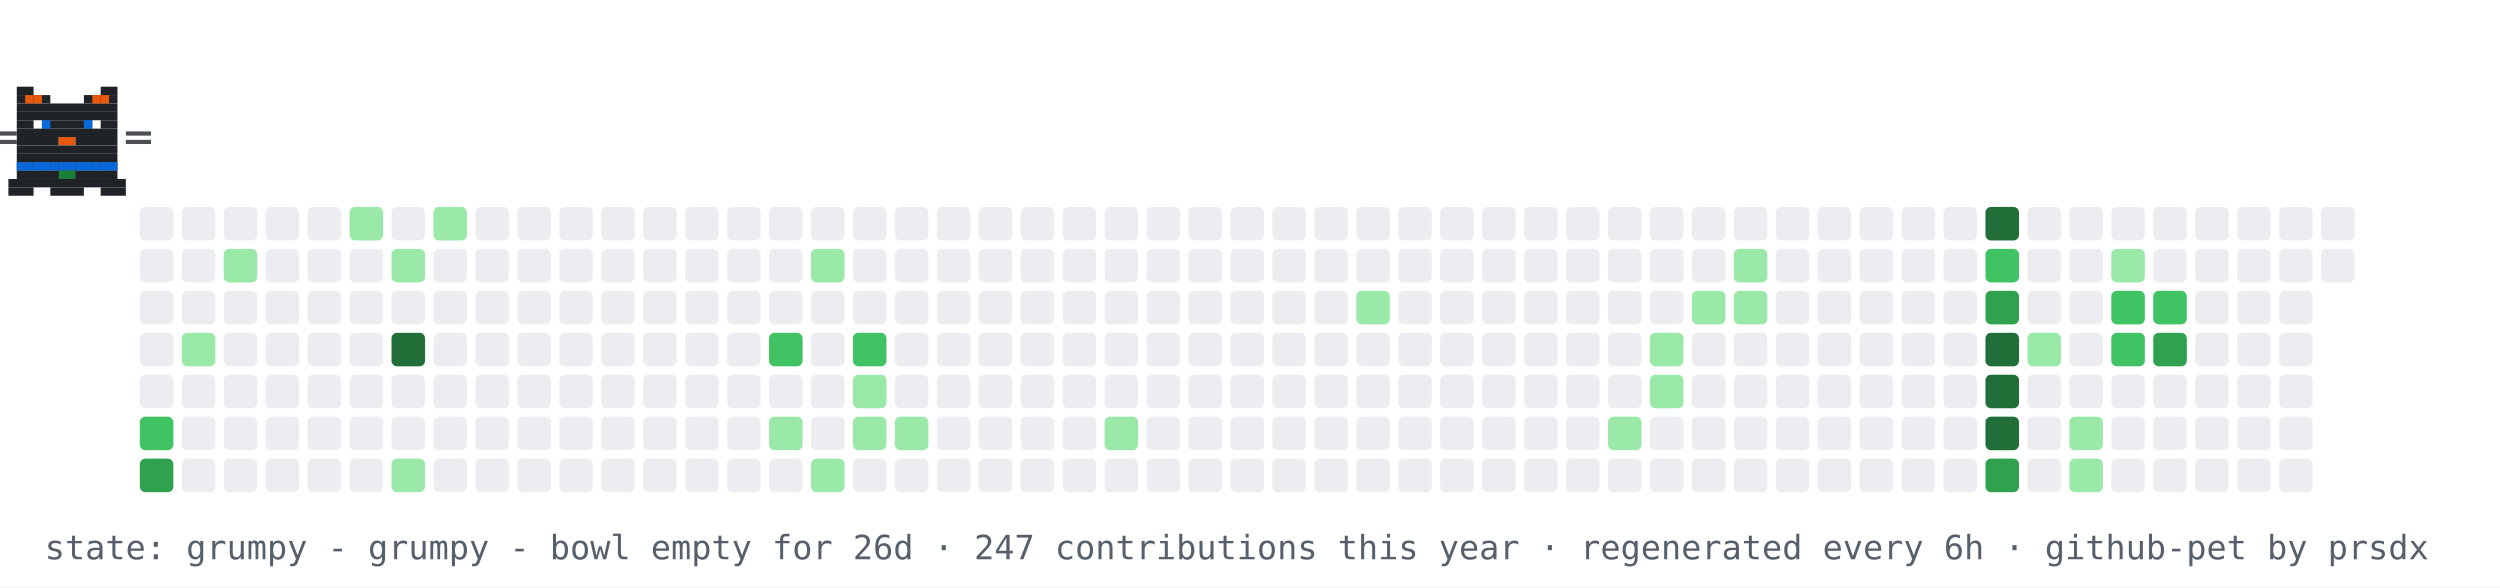
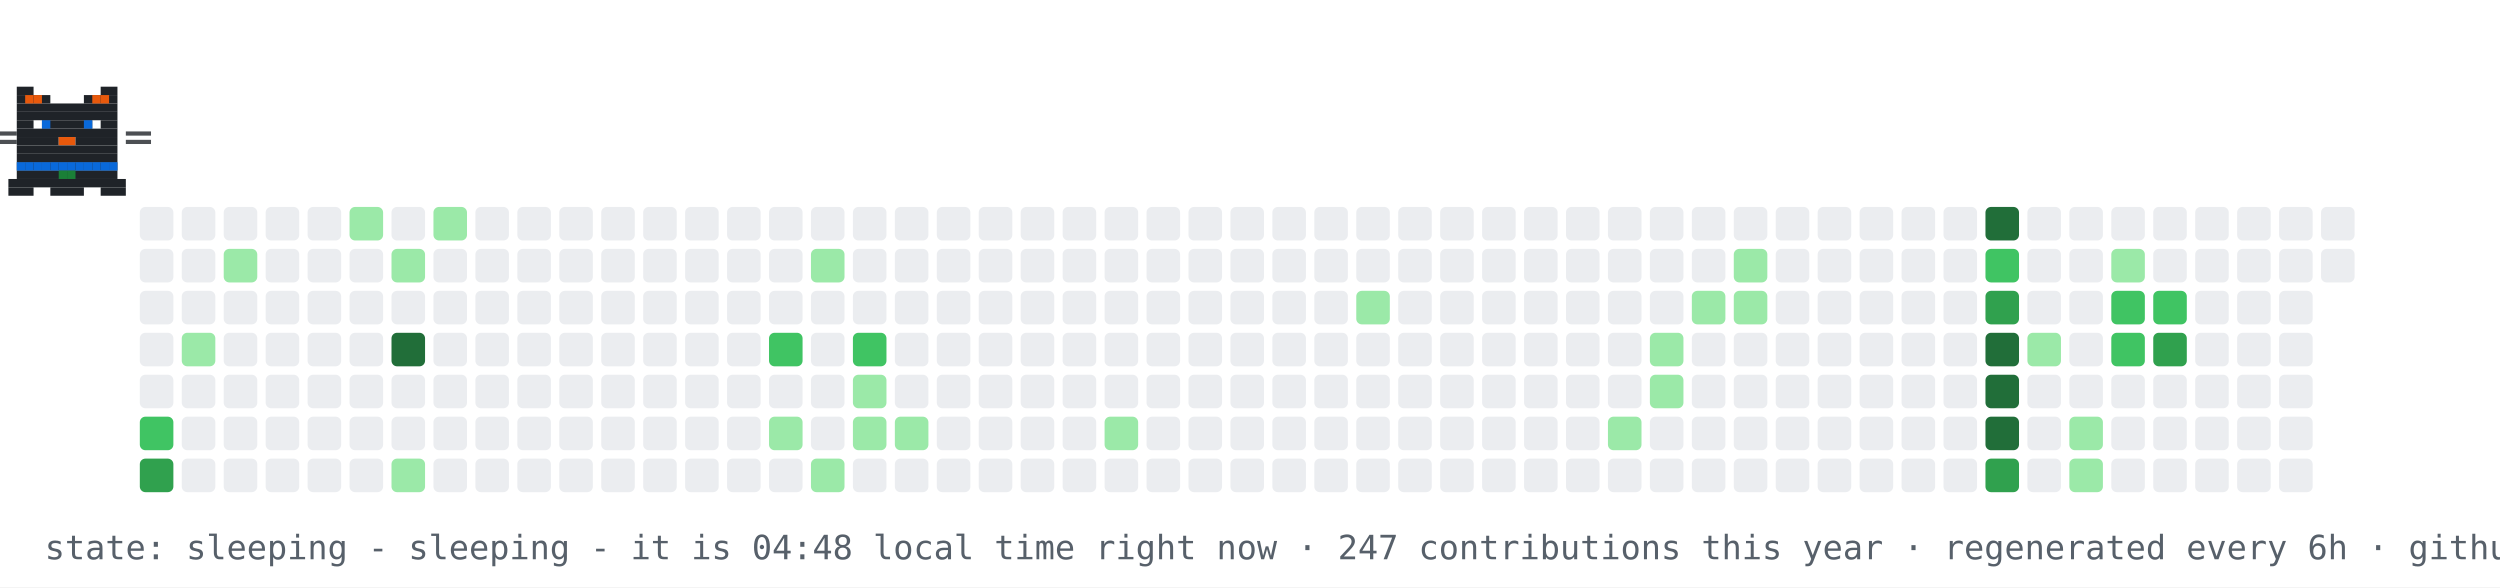
- <svg xmlns="http://www.w3.org/2000/svg" width="894" height="210" viewBox="0 0 894 210" role="img" aria-label="contribution graph cat: grumpy">
+ <svg xmlns="http://www.w3.org/2000/svg" width="894" height="210" viewBox="0 0 894 210" role="img" aria-label="contribution graph cat: sleeping">
  <rect width="894" height="210" fill="#ffffff" />
  <rect x="50" y="74" width="12" height="12" rx="2" fill="#ebedf0" />
  <rect x="50" y="89" width="12" height="12" rx="2" fill="#ebedf0" />
  <rect x="50" y="104" width="12" height="12" rx="2" fill="#ebedf0" />
  <rect x="50" y="119" width="12" height="12" rx="2" fill="#ebedf0" />
  <rect x="50" y="134" width="12" height="12" rx="2" fill="#ebedf0" />
  <rect x="50" y="149" width="12" height="12" rx="2" fill="#40c463" />
  <rect x="50" y="164" width="12" height="12" rx="2" fill="#30a14e" />
  <rect x="65" y="74" width="12" height="12" rx="2" fill="#ebedf0" />
  <rect x="65" y="89" width="12" height="12" rx="2" fill="#ebedf0" />
  <rect x="65" y="104" width="12" height="12" rx="2" fill="#ebedf0" />
  <rect x="65" y="119" width="12" height="12" rx="2" fill="#9be9a8" />
  <rect x="65" y="134" width="12" height="12" rx="2" fill="#ebedf0" />
  <rect x="65" y="149" width="12" height="12" rx="2" fill="#ebedf0" />
  <rect x="65" y="164" width="12" height="12" rx="2" fill="#ebedf0" />
  <rect x="80" y="74" width="12" height="12" rx="2" fill="#ebedf0" />
  <rect x="80" y="89" width="12" height="12" rx="2" fill="#9be9a8" />
  <rect x="80" y="104" width="12" height="12" rx="2" fill="#ebedf0" />
  <rect x="80" y="119" width="12" height="12" rx="2" fill="#ebedf0" />
  <rect x="80" y="134" width="12" height="12" rx="2" fill="#ebedf0" />
  <rect x="80" y="149" width="12" height="12" rx="2" fill="#ebedf0" />
  <rect x="80" y="164" width="12" height="12" rx="2" fill="#ebedf0" />
  <rect x="95" y="74" width="12" height="12" rx="2" fill="#ebedf0" />
  <rect x="95" y="89" width="12" height="12" rx="2" fill="#ebedf0" />
  <rect x="95" y="104" width="12" height="12" rx="2" fill="#ebedf0" />
  <rect x="95" y="119" width="12" height="12" rx="2" fill="#ebedf0" />
  <rect x="95" y="134" width="12" height="12" rx="2" fill="#ebedf0" />
  <rect x="95" y="149" width="12" height="12" rx="2" fill="#ebedf0" />
  <rect x="95" y="164" width="12" height="12" rx="2" fill="#ebedf0" />
  <rect x="110" y="74" width="12" height="12" rx="2" fill="#ebedf0" />
  <rect x="110" y="89" width="12" height="12" rx="2" fill="#ebedf0" />
  <rect x="110" y="104" width="12" height="12" rx="2" fill="#ebedf0" />
  <rect x="110" y="119" width="12" height="12" rx="2" fill="#ebedf0" />
  <rect x="110" y="134" width="12" height="12" rx="2" fill="#ebedf0" />
  <rect x="110" y="149" width="12" height="12" rx="2" fill="#ebedf0" />
  <rect x="110" y="164" width="12" height="12" rx="2" fill="#ebedf0" />
  <rect x="125" y="74" width="12" height="12" rx="2" fill="#9be9a8" />
  <rect x="125" y="89" width="12" height="12" rx="2" fill="#ebedf0" />
  <rect x="125" y="104" width="12" height="12" rx="2" fill="#ebedf0" />
  <rect x="125" y="119" width="12" height="12" rx="2" fill="#ebedf0" />
  <rect x="125" y="134" width="12" height="12" rx="2" fill="#ebedf0" />
  <rect x="125" y="149" width="12" height="12" rx="2" fill="#ebedf0" />
  <rect x="125" y="164" width="12" height="12" rx="2" fill="#ebedf0" />
  <rect x="140" y="74" width="12" height="12" rx="2" fill="#ebedf0" />
  <rect x="140" y="89" width="12" height="12" rx="2" fill="#9be9a8" />
  <rect x="140" y="104" width="12" height="12" rx="2" fill="#ebedf0" />
  <rect x="140" y="119" width="12" height="12" rx="2" fill="#216e39" />
  <rect x="140" y="134" width="12" height="12" rx="2" fill="#ebedf0" />
  <rect x="140" y="149" width="12" height="12" rx="2" fill="#ebedf0" />
  <rect x="140" y="164" width="12" height="12" rx="2" fill="#9be9a8" />
  <rect x="155" y="74" width="12" height="12" rx="2" fill="#9be9a8" />
  <rect x="155" y="89" width="12" height="12" rx="2" fill="#ebedf0" />
  <rect x="155" y="104" width="12" height="12" rx="2" fill="#ebedf0" />
  <rect x="155" y="119" width="12" height="12" rx="2" fill="#ebedf0" />
  <rect x="155" y="134" width="12" height="12" rx="2" fill="#ebedf0" />
  <rect x="155" y="149" width="12" height="12" rx="2" fill="#ebedf0" />
  <rect x="155" y="164" width="12" height="12" rx="2" fill="#ebedf0" />
  <rect x="170" y="74" width="12" height="12" rx="2" fill="#ebedf0" />
  <rect x="170" y="89" width="12" height="12" rx="2" fill="#ebedf0" />
  <rect x="170" y="104" width="12" height="12" rx="2" fill="#ebedf0" />
  <rect x="170" y="119" width="12" height="12" rx="2" fill="#ebedf0" />
  <rect x="170" y="134" width="12" height="12" rx="2" fill="#ebedf0" />
  <rect x="170" y="149" width="12" height="12" rx="2" fill="#ebedf0" />
  <rect x="170" y="164" width="12" height="12" rx="2" fill="#ebedf0" />
  <rect x="185" y="74" width="12" height="12" rx="2" fill="#ebedf0" />
  <rect x="185" y="89" width="12" height="12" rx="2" fill="#ebedf0" />
  <rect x="185" y="104" width="12" height="12" rx="2" fill="#ebedf0" />
  <rect x="185" y="119" width="12" height="12" rx="2" fill="#ebedf0" />
  <rect x="185" y="134" width="12" height="12" rx="2" fill="#ebedf0" />
  <rect x="185" y="149" width="12" height="12" rx="2" fill="#ebedf0" />
  <rect x="185" y="164" width="12" height="12" rx="2" fill="#ebedf0" />
  <rect x="200" y="74" width="12" height="12" rx="2" fill="#ebedf0" />
  <rect x="200" y="89" width="12" height="12" rx="2" fill="#ebedf0" />
  <rect x="200" y="104" width="12" height="12" rx="2" fill="#ebedf0" />
  <rect x="200" y="119" width="12" height="12" rx="2" fill="#ebedf0" />
  <rect x="200" y="134" width="12" height="12" rx="2" fill="#ebedf0" />
  <rect x="200" y="149" width="12" height="12" rx="2" fill="#ebedf0" />
  <rect x="200" y="164" width="12" height="12" rx="2" fill="#ebedf0" />
  <rect x="215" y="74" width="12" height="12" rx="2" fill="#ebedf0" />
  <rect x="215" y="89" width="12" height="12" rx="2" fill="#ebedf0" />
  <rect x="215" y="104" width="12" height="12" rx="2" fill="#ebedf0" />
  <rect x="215" y="119" width="12" height="12" rx="2" fill="#ebedf0" />
  <rect x="215" y="134" width="12" height="12" rx="2" fill="#ebedf0" />
  <rect x="215" y="149" width="12" height="12" rx="2" fill="#ebedf0" />
  <rect x="215" y="164" width="12" height="12" rx="2" fill="#ebedf0" />
  <rect x="230" y="74" width="12" height="12" rx="2" fill="#ebedf0" />
  <rect x="230" y="89" width="12" height="12" rx="2" fill="#ebedf0" />
  <rect x="230" y="104" width="12" height="12" rx="2" fill="#ebedf0" />
  <rect x="230" y="119" width="12" height="12" rx="2" fill="#ebedf0" />
  <rect x="230" y="134" width="12" height="12" rx="2" fill="#ebedf0" />
  <rect x="230" y="149" width="12" height="12" rx="2" fill="#ebedf0" />
  <rect x="230" y="164" width="12" height="12" rx="2" fill="#ebedf0" />
  <rect x="245" y="74" width="12" height="12" rx="2" fill="#ebedf0" />
  <rect x="245" y="89" width="12" height="12" rx="2" fill="#ebedf0" />
  <rect x="245" y="104" width="12" height="12" rx="2" fill="#ebedf0" />
  <rect x="245" y="119" width="12" height="12" rx="2" fill="#ebedf0" />
  <rect x="245" y="134" width="12" height="12" rx="2" fill="#ebedf0" />
  <rect x="245" y="149" width="12" height="12" rx="2" fill="#ebedf0" />
  <rect x="245" y="164" width="12" height="12" rx="2" fill="#ebedf0" />
  <rect x="260" y="74" width="12" height="12" rx="2" fill="#ebedf0" />
  <rect x="260" y="89" width="12" height="12" rx="2" fill="#ebedf0" />
  <rect x="260" y="104" width="12" height="12" rx="2" fill="#ebedf0" />
  <rect x="260" y="119" width="12" height="12" rx="2" fill="#ebedf0" />
  <rect x="260" y="134" width="12" height="12" rx="2" fill="#ebedf0" />
  <rect x="260" y="149" width="12" height="12" rx="2" fill="#ebedf0" />
  <rect x="260" y="164" width="12" height="12" rx="2" fill="#ebedf0" />
  <rect x="275" y="74" width="12" height="12" rx="2" fill="#ebedf0" />
  <rect x="275" y="89" width="12" height="12" rx="2" fill="#ebedf0" />
  <rect x="275" y="104" width="12" height="12" rx="2" fill="#ebedf0" />
  <rect x="275" y="119" width="12" height="12" rx="2" fill="#40c463" />
  <rect x="275" y="134" width="12" height="12" rx="2" fill="#ebedf0" />
  <rect x="275" y="149" width="12" height="12" rx="2" fill="#9be9a8" />
  <rect x="275" y="164" width="12" height="12" rx="2" fill="#ebedf0" />
  <rect x="290" y="74" width="12" height="12" rx="2" fill="#ebedf0" />
  <rect x="290" y="89" width="12" height="12" rx="2" fill="#9be9a8" />
  <rect x="290" y="104" width="12" height="12" rx="2" fill="#ebedf0" />
  <rect x="290" y="119" width="12" height="12" rx="2" fill="#ebedf0" />
  <rect x="290" y="134" width="12" height="12" rx="2" fill="#ebedf0" />
  <rect x="290" y="149" width="12" height="12" rx="2" fill="#ebedf0" />
  <rect x="290" y="164" width="12" height="12" rx="2" fill="#9be9a8" />
  <rect x="305" y="74" width="12" height="12" rx="2" fill="#ebedf0" />
  <rect x="305" y="89" width="12" height="12" rx="2" fill="#ebedf0" />
  <rect x="305" y="104" width="12" height="12" rx="2" fill="#ebedf0" />
  <rect x="305" y="119" width="12" height="12" rx="2" fill="#40c463" />
  <rect x="305" y="134" width="12" height="12" rx="2" fill="#9be9a8" />
  <rect x="305" y="149" width="12" height="12" rx="2" fill="#9be9a8" />
  <rect x="305" y="164" width="12" height="12" rx="2" fill="#ebedf0" />
  <rect x="320" y="74" width="12" height="12" rx="2" fill="#ebedf0" />
  <rect x="320" y="89" width="12" height="12" rx="2" fill="#ebedf0" />
  <rect x="320" y="104" width="12" height="12" rx="2" fill="#ebedf0" />
  <rect x="320" y="119" width="12" height="12" rx="2" fill="#ebedf0" />
  <rect x="320" y="134" width="12" height="12" rx="2" fill="#ebedf0" />
  <rect x="320" y="149" width="12" height="12" rx="2" fill="#9be9a8" />
  <rect x="320" y="164" width="12" height="12" rx="2" fill="#ebedf0" />
  <rect x="335" y="74" width="12" height="12" rx="2" fill="#ebedf0" />
  <rect x="335" y="89" width="12" height="12" rx="2" fill="#ebedf0" />
  <rect x="335" y="104" width="12" height="12" rx="2" fill="#ebedf0" />
  <rect x="335" y="119" width="12" height="12" rx="2" fill="#ebedf0" />
  <rect x="335" y="134" width="12" height="12" rx="2" fill="#ebedf0" />
  <rect x="335" y="149" width="12" height="12" rx="2" fill="#ebedf0" />
  <rect x="335" y="164" width="12" height="12" rx="2" fill="#ebedf0" />
  <rect x="350" y="74" width="12" height="12" rx="2" fill="#ebedf0" />
  <rect x="350" y="89" width="12" height="12" rx="2" fill="#ebedf0" />
  <rect x="350" y="104" width="12" height="12" rx="2" fill="#ebedf0" />
  <rect x="350" y="119" width="12" height="12" rx="2" fill="#ebedf0" />
  <rect x="350" y="134" width="12" height="12" rx="2" fill="#ebedf0" />
  <rect x="350" y="149" width="12" height="12" rx="2" fill="#ebedf0" />
  <rect x="350" y="164" width="12" height="12" rx="2" fill="#ebedf0" />
  <rect x="365" y="74" width="12" height="12" rx="2" fill="#ebedf0" />
  <rect x="365" y="89" width="12" height="12" rx="2" fill="#ebedf0" />
  <rect x="365" y="104" width="12" height="12" rx="2" fill="#ebedf0" />
  <rect x="365" y="119" width="12" height="12" rx="2" fill="#ebedf0" />
  <rect x="365" y="134" width="12" height="12" rx="2" fill="#ebedf0" />
  <rect x="365" y="149" width="12" height="12" rx="2" fill="#ebedf0" />
  <rect x="365" y="164" width="12" height="12" rx="2" fill="#ebedf0" />
  <rect x="380" y="74" width="12" height="12" rx="2" fill="#ebedf0" />
  <rect x="380" y="89" width="12" height="12" rx="2" fill="#ebedf0" />
  <rect x="380" y="104" width="12" height="12" rx="2" fill="#ebedf0" />
  <rect x="380" y="119" width="12" height="12" rx="2" fill="#ebedf0" />
  <rect x="380" y="134" width="12" height="12" rx="2" fill="#ebedf0" />
  <rect x="380" y="149" width="12" height="12" rx="2" fill="#ebedf0" />
  <rect x="380" y="164" width="12" height="12" rx="2" fill="#ebedf0" />
  <rect x="395" y="74" width="12" height="12" rx="2" fill="#ebedf0" />
  <rect x="395" y="89" width="12" height="12" rx="2" fill="#ebedf0" />
  <rect x="395" y="104" width="12" height="12" rx="2" fill="#ebedf0" />
  <rect x="395" y="119" width="12" height="12" rx="2" fill="#ebedf0" />
  <rect x="395" y="134" width="12" height="12" rx="2" fill="#ebedf0" />
  <rect x="395" y="149" width="12" height="12" rx="2" fill="#9be9a8" />
  <rect x="395" y="164" width="12" height="12" rx="2" fill="#ebedf0" />
  <rect x="410" y="74" width="12" height="12" rx="2" fill="#ebedf0" />
  <rect x="410" y="89" width="12" height="12" rx="2" fill="#ebedf0" />
  <rect x="410" y="104" width="12" height="12" rx="2" fill="#ebedf0" />
  <rect x="410" y="119" width="12" height="12" rx="2" fill="#ebedf0" />
  <rect x="410" y="134" width="12" height="12" rx="2" fill="#ebedf0" />
  <rect x="410" y="149" width="12" height="12" rx="2" fill="#ebedf0" />
  <rect x="410" y="164" width="12" height="12" rx="2" fill="#ebedf0" />
  <rect x="425" y="74" width="12" height="12" rx="2" fill="#ebedf0" />
  <rect x="425" y="89" width="12" height="12" rx="2" fill="#ebedf0" />
  <rect x="425" y="104" width="12" height="12" rx="2" fill="#ebedf0" />
  <rect x="425" y="119" width="12" height="12" rx="2" fill="#ebedf0" />
  <rect x="425" y="134" width="12" height="12" rx="2" fill="#ebedf0" />
  <rect x="425" y="149" width="12" height="12" rx="2" fill="#ebedf0" />
  <rect x="425" y="164" width="12" height="12" rx="2" fill="#ebedf0" />
  <rect x="440" y="74" width="12" height="12" rx="2" fill="#ebedf0" />
  <rect x="440" y="89" width="12" height="12" rx="2" fill="#ebedf0" />
  <rect x="440" y="104" width="12" height="12" rx="2" fill="#ebedf0" />
  <rect x="440" y="119" width="12" height="12" rx="2" fill="#ebedf0" />
  <rect x="440" y="134" width="12" height="12" rx="2" fill="#ebedf0" />
  <rect x="440" y="149" width="12" height="12" rx="2" fill="#ebedf0" />
  <rect x="440" y="164" width="12" height="12" rx="2" fill="#ebedf0" />
  <rect x="455" y="74" width="12" height="12" rx="2" fill="#ebedf0" />
  <rect x="455" y="89" width="12" height="12" rx="2" fill="#ebedf0" />
  <rect x="455" y="104" width="12" height="12" rx="2" fill="#ebedf0" />
  <rect x="455" y="119" width="12" height="12" rx="2" fill="#ebedf0" />
  <rect x="455" y="134" width="12" height="12" rx="2" fill="#ebedf0" />
  <rect x="455" y="149" width="12" height="12" rx="2" fill="#ebedf0" />
  <rect x="455" y="164" width="12" height="12" rx="2" fill="#ebedf0" />
  <rect x="470" y="74" width="12" height="12" rx="2" fill="#ebedf0" />
  <rect x="470" y="89" width="12" height="12" rx="2" fill="#ebedf0" />
  <rect x="470" y="104" width="12" height="12" rx="2" fill="#ebedf0" />
  <rect x="470" y="119" width="12" height="12" rx="2" fill="#ebedf0" />
  <rect x="470" y="134" width="12" height="12" rx="2" fill="#ebedf0" />
  <rect x="470" y="149" width="12" height="12" rx="2" fill="#ebedf0" />
  <rect x="470" y="164" width="12" height="12" rx="2" fill="#ebedf0" />
  <rect x="485" y="74" width="12" height="12" rx="2" fill="#ebedf0" />
  <rect x="485" y="89" width="12" height="12" rx="2" fill="#ebedf0" />
  <rect x="485" y="104" width="12" height="12" rx="2" fill="#9be9a8" />
  <rect x="485" y="119" width="12" height="12" rx="2" fill="#ebedf0" />
  <rect x="485" y="134" width="12" height="12" rx="2" fill="#ebedf0" />
  <rect x="485" y="149" width="12" height="12" rx="2" fill="#ebedf0" />
  <rect x="485" y="164" width="12" height="12" rx="2" fill="#ebedf0" />
  <rect x="500" y="74" width="12" height="12" rx="2" fill="#ebedf0" />
  <rect x="500" y="89" width="12" height="12" rx="2" fill="#ebedf0" />
  <rect x="500" y="104" width="12" height="12" rx="2" fill="#ebedf0" />
  <rect x="500" y="119" width="12" height="12" rx="2" fill="#ebedf0" />
  <rect x="500" y="134" width="12" height="12" rx="2" fill="#ebedf0" />
  <rect x="500" y="149" width="12" height="12" rx="2" fill="#ebedf0" />
  <rect x="500" y="164" width="12" height="12" rx="2" fill="#ebedf0" />
  <rect x="515" y="74" width="12" height="12" rx="2" fill="#ebedf0" />
  <rect x="515" y="89" width="12" height="12" rx="2" fill="#ebedf0" />
  <rect x="515" y="104" width="12" height="12" rx="2" fill="#ebedf0" />
  <rect x="515" y="119" width="12" height="12" rx="2" fill="#ebedf0" />
  <rect x="515" y="134" width="12" height="12" rx="2" fill="#ebedf0" />
  <rect x="515" y="149" width="12" height="12" rx="2" fill="#ebedf0" />
  <rect x="515" y="164" width="12" height="12" rx="2" fill="#ebedf0" />
  <rect x="530" y="74" width="12" height="12" rx="2" fill="#ebedf0" />
  <rect x="530" y="89" width="12" height="12" rx="2" fill="#ebedf0" />
  <rect x="530" y="104" width="12" height="12" rx="2" fill="#ebedf0" />
  <rect x="530" y="119" width="12" height="12" rx="2" fill="#ebedf0" />
  <rect x="530" y="134" width="12" height="12" rx="2" fill="#ebedf0" />
  <rect x="530" y="149" width="12" height="12" rx="2" fill="#ebedf0" />
  <rect x="530" y="164" width="12" height="12" rx="2" fill="#ebedf0" />
  <rect x="545" y="74" width="12" height="12" rx="2" fill="#ebedf0" />
  <rect x="545" y="89" width="12" height="12" rx="2" fill="#ebedf0" />
  <rect x="545" y="104" width="12" height="12" rx="2" fill="#ebedf0" />
  <rect x="545" y="119" width="12" height="12" rx="2" fill="#ebedf0" />
  <rect x="545" y="134" width="12" height="12" rx="2" fill="#ebedf0" />
  <rect x="545" y="149" width="12" height="12" rx="2" fill="#ebedf0" />
  <rect x="545" y="164" width="12" height="12" rx="2" fill="#ebedf0" />
  <rect x="560" y="74" width="12" height="12" rx="2" fill="#ebedf0" />
  <rect x="560" y="89" width="12" height="12" rx="2" fill="#ebedf0" />
  <rect x="560" y="104" width="12" height="12" rx="2" fill="#ebedf0" />
  <rect x="560" y="119" width="12" height="12" rx="2" fill="#ebedf0" />
  <rect x="560" y="134" width="12" height="12" rx="2" fill="#ebedf0" />
  <rect x="560" y="149" width="12" height="12" rx="2" fill="#ebedf0" />
  <rect x="560" y="164" width="12" height="12" rx="2" fill="#ebedf0" />
  <rect x="575" y="74" width="12" height="12" rx="2" fill="#ebedf0" />
  <rect x="575" y="89" width="12" height="12" rx="2" fill="#ebedf0" />
  <rect x="575" y="104" width="12" height="12" rx="2" fill="#ebedf0" />
  <rect x="575" y="119" width="12" height="12" rx="2" fill="#ebedf0" />
  <rect x="575" y="134" width="12" height="12" rx="2" fill="#ebedf0" />
  <rect x="575" y="149" width="12" height="12" rx="2" fill="#9be9a8" />
  <rect x="575" y="164" width="12" height="12" rx="2" fill="#ebedf0" />
  <rect x="590" y="74" width="12" height="12" rx="2" fill="#ebedf0" />
  <rect x="590" y="89" width="12" height="12" rx="2" fill="#ebedf0" />
  <rect x="590" y="104" width="12" height="12" rx="2" fill="#ebedf0" />
  <rect x="590" y="119" width="12" height="12" rx="2" fill="#9be9a8" />
  <rect x="590" y="134" width="12" height="12" rx="2" fill="#9be9a8" />
  <rect x="590" y="149" width="12" height="12" rx="2" fill="#ebedf0" />
  <rect x="590" y="164" width="12" height="12" rx="2" fill="#ebedf0" />
  <rect x="605" y="74" width="12" height="12" rx="2" fill="#ebedf0" />
  <rect x="605" y="89" width="12" height="12" rx="2" fill="#ebedf0" />
  <rect x="605" y="104" width="12" height="12" rx="2" fill="#9be9a8" />
  <rect x="605" y="119" width="12" height="12" rx="2" fill="#ebedf0" />
  <rect x="605" y="134" width="12" height="12" rx="2" fill="#ebedf0" />
  <rect x="605" y="149" width="12" height="12" rx="2" fill="#ebedf0" />
  <rect x="605" y="164" width="12" height="12" rx="2" fill="#ebedf0" />
  <rect x="620" y="74" width="12" height="12" rx="2" fill="#ebedf0" />
  <rect x="620" y="89" width="12" height="12" rx="2" fill="#9be9a8" />
  <rect x="620" y="104" width="12" height="12" rx="2" fill="#9be9a8" />
  <rect x="620" y="119" width="12" height="12" rx="2" fill="#ebedf0" />
  <rect x="620" y="134" width="12" height="12" rx="2" fill="#ebedf0" />
  <rect x="620" y="149" width="12" height="12" rx="2" fill="#ebedf0" />
  <rect x="620" y="164" width="12" height="12" rx="2" fill="#ebedf0" />
  <rect x="635" y="74" width="12" height="12" rx="2" fill="#ebedf0" />
  <rect x="635" y="89" width="12" height="12" rx="2" fill="#ebedf0" />
  <rect x="635" y="104" width="12" height="12" rx="2" fill="#ebedf0" />
  <rect x="635" y="119" width="12" height="12" rx="2" fill="#ebedf0" />
  <rect x="635" y="134" width="12" height="12" rx="2" fill="#ebedf0" />
  <rect x="635" y="149" width="12" height="12" rx="2" fill="#ebedf0" />
  <rect x="635" y="164" width="12" height="12" rx="2" fill="#ebedf0" />
  <rect x="650" y="74" width="12" height="12" rx="2" fill="#ebedf0" />
  <rect x="650" y="89" width="12" height="12" rx="2" fill="#ebedf0" />
  <rect x="650" y="104" width="12" height="12" rx="2" fill="#ebedf0" />
  <rect x="650" y="119" width="12" height="12" rx="2" fill="#ebedf0" />
  <rect x="650" y="134" width="12" height="12" rx="2" fill="#ebedf0" />
  <rect x="650" y="149" width="12" height="12" rx="2" fill="#ebedf0" />
  <rect x="650" y="164" width="12" height="12" rx="2" fill="#ebedf0" />
  <rect x="665" y="74" width="12" height="12" rx="2" fill="#ebedf0" />
  <rect x="665" y="89" width="12" height="12" rx="2" fill="#ebedf0" />
  <rect x="665" y="104" width="12" height="12" rx="2" fill="#ebedf0" />
  <rect x="665" y="119" width="12" height="12" rx="2" fill="#ebedf0" />
  <rect x="665" y="134" width="12" height="12" rx="2" fill="#ebedf0" />
  <rect x="665" y="149" width="12" height="12" rx="2" fill="#ebedf0" />
  <rect x="665" y="164" width="12" height="12" rx="2" fill="#ebedf0" />
  <rect x="680" y="74" width="12" height="12" rx="2" fill="#ebedf0" />
  <rect x="680" y="89" width="12" height="12" rx="2" fill="#ebedf0" />
  <rect x="680" y="104" width="12" height="12" rx="2" fill="#ebedf0" />
  <rect x="680" y="119" width="12" height="12" rx="2" fill="#ebedf0" />
  <rect x="680" y="134" width="12" height="12" rx="2" fill="#ebedf0" />
  <rect x="680" y="149" width="12" height="12" rx="2" fill="#ebedf0" />
  <rect x="680" y="164" width="12" height="12" rx="2" fill="#ebedf0" />
  <rect x="695" y="74" width="12" height="12" rx="2" fill="#ebedf0" />
  <rect x="695" y="89" width="12" height="12" rx="2" fill="#ebedf0" />
  <rect x="695" y="104" width="12" height="12" rx="2" fill="#ebedf0" />
  <rect x="695" y="119" width="12" height="12" rx="2" fill="#ebedf0" />
  <rect x="695" y="134" width="12" height="12" rx="2" fill="#ebedf0" />
  <rect x="695" y="149" width="12" height="12" rx="2" fill="#ebedf0" />
  <rect x="695" y="164" width="12" height="12" rx="2" fill="#ebedf0" />
  <rect x="710" y="74" width="12" height="12" rx="2" fill="#216e39" />
  <rect x="710" y="89" width="12" height="12" rx="2" fill="#40c463" />
  <rect x="710" y="104" width="12" height="12" rx="2" fill="#30a14e" />
  <rect x="710" y="119" width="12" height="12" rx="2" fill="#216e39" />
  <rect x="710" y="134" width="12" height="12" rx="2" fill="#216e39" />
  <rect x="710" y="149" width="12" height="12" rx="2" fill="#216e39" />
  <rect x="710" y="164" width="12" height="12" rx="2" fill="#30a14e" />
  <rect x="725" y="74" width="12" height="12" rx="2" fill="#ebedf0" />
  <rect x="725" y="89" width="12" height="12" rx="2" fill="#ebedf0" />
  <rect x="725" y="104" width="12" height="12" rx="2" fill="#ebedf0" />
  <rect x="725" y="119" width="12" height="12" rx="2" fill="#9be9a8" />
  <rect x="725" y="134" width="12" height="12" rx="2" fill="#ebedf0" />
  <rect x="725" y="149" width="12" height="12" rx="2" fill="#ebedf0" />
  <rect x="725" y="164" width="12" height="12" rx="2" fill="#ebedf0" />
  <rect x="740" y="74" width="12" height="12" rx="2" fill="#ebedf0" />
  <rect x="740" y="89" width="12" height="12" rx="2" fill="#ebedf0" />
  <rect x="740" y="104" width="12" height="12" rx="2" fill="#ebedf0" />
  <rect x="740" y="119" width="12" height="12" rx="2" fill="#ebedf0" />
  <rect x="740" y="134" width="12" height="12" rx="2" fill="#ebedf0" />
  <rect x="740" y="149" width="12" height="12" rx="2" fill="#9be9a8" />
  <rect x="740" y="164" width="12" height="12" rx="2" fill="#9be9a8" />
  <rect x="755" y="74" width="12" height="12" rx="2" fill="#ebedf0" />
  <rect x="755" y="89" width="12" height="12" rx="2" fill="#9be9a8" />
  <rect x="755" y="104" width="12" height="12" rx="2" fill="#40c463" />
  <rect x="755" y="119" width="12" height="12" rx="2" fill="#40c463" />
  <rect x="755" y="134" width="12" height="12" rx="2" fill="#ebedf0" />
  <rect x="755" y="149" width="12" height="12" rx="2" fill="#ebedf0" />
  <rect x="755" y="164" width="12" height="12" rx="2" fill="#ebedf0" />
  <rect x="770" y="74" width="12" height="12" rx="2" fill="#ebedf0" />
  <rect x="770" y="89" width="12" height="12" rx="2" fill="#ebedf0" />
  <rect x="770" y="104" width="12" height="12" rx="2" fill="#40c463" />
  <rect x="770" y="119" width="12" height="12" rx="2" fill="#30a14e" />
  <rect x="770" y="134" width="12" height="12" rx="2" fill="#ebedf0" />
  <rect x="770" y="149" width="12" height="12" rx="2" fill="#ebedf0" />
  <rect x="770" y="164" width="12" height="12" rx="2" fill="#ebedf0" />
  <rect x="785" y="74" width="12" height="12" rx="2" fill="#ebedf0" />
  <rect x="785" y="89" width="12" height="12" rx="2" fill="#ebedf0" />
  <rect x="785" y="104" width="12" height="12" rx="2" fill="#ebedf0" />
  <rect x="785" y="119" width="12" height="12" rx="2" fill="#ebedf0" />
  <rect x="785" y="134" width="12" height="12" rx="2" fill="#ebedf0" />
  <rect x="785" y="149" width="12" height="12" rx="2" fill="#ebedf0" />
  <rect x="785" y="164" width="12" height="12" rx="2" fill="#ebedf0" />
  <rect x="800" y="74" width="12" height="12" rx="2" fill="#ebedf0" />
  <rect x="800" y="89" width="12" height="12" rx="2" fill="#ebedf0" />
  <rect x="800" y="104" width="12" height="12" rx="2" fill="#ebedf0" />
  <rect x="800" y="119" width="12" height="12" rx="2" fill="#ebedf0" />
  <rect x="800" y="134" width="12" height="12" rx="2" fill="#ebedf0" />
  <rect x="800" y="149" width="12" height="12" rx="2" fill="#ebedf0" />
  <rect x="800" y="164" width="12" height="12" rx="2" fill="#ebedf0" />
  <rect x="815" y="74" width="12" height="12" rx="2" fill="#ebedf0" />
  <rect x="815" y="89" width="12" height="12" rx="2" fill="#ebedf0" />
  <rect x="815" y="104" width="12" height="12" rx="2" fill="#ebedf0" />
  <rect x="815" y="119" width="12" height="12" rx="2" fill="#ebedf0" />
  <rect x="815" y="134" width="12" height="12" rx="2" fill="#ebedf0" />
  <rect x="815" y="149" width="12" height="12" rx="2" fill="#ebedf0" />
  <rect x="815" y="164" width="12" height="12" rx="2" fill="#ebedf0" />
  <rect x="830" y="74" width="12" height="12" rx="2" fill="#ebedf0" />
  <rect x="830" y="89" width="12" height="12" rx="2" fill="#ebedf0" />
  <g>
-     <animateTransform attributeName="transform" type="translate" values="50 0;791 0;791 0;50 0;50 0" keyTimes="0;0.45;0.5;0.95;1" dur="42s" repeatCount="indefinite" />
+     <animateTransform attributeName="transform" type="translate" values="50 0;791 0;791 0;50 0;50 0" keyTimes="0;0.45;0.5;0.95;1" dur="30s" repeatCount="indefinite" />
    <g>
      <animateTransform attributeName="transform" type="translate" values="0 0;0 -4;0 0" keyTimes="0;0.5;1" dur="0.9s" repeatCount="indefinite" />
      <rect x="6" y="31" width="6" height="3" fill="#1f2328" />
      <rect x="36" y="31" width="6" height="3" fill="#1f2328" />
      <rect x="6" y="34" width="12" height="3" fill="#1f2328" />
      <rect x="30" y="34" width="12" height="3" fill="#1f2328" />
      <rect x="6" y="37" width="36" height="3" fill="#1f2328" />
      <rect x="6" y="40" width="36" height="3" fill="#1f2328" />
      <rect x="6" y="43" width="6" height="3" fill="#1f2328" />
      <rect x="15" y="43" width="18" height="3" fill="#1f2328" />
      <rect x="36" y="43" width="6" height="3" fill="#1f2328" />
      <rect x="6" y="46" width="36" height="3" fill="#1f2328" />
      <rect x="6" y="49" width="15" height="3" fill="#1f2328" />
      <rect x="21" y="49" width="6" height="3" fill="#e8590c" />
      <rect x="27" y="49" width="15" height="3" fill="#1f2328" />
      <rect x="6" y="52" width="36" height="3" fill="#1f2328" />
      <rect x="6" y="55" width="36" height="3" fill="#1f2328" />
      <rect x="6" y="58" width="36" height="3" fill="#1f2328" />
      <rect x="6" y="61" width="36" height="3" fill="#1f2328" />
      <rect x="3" y="64" width="42" height="3" fill="#1f2328" />
      <rect x="3" y="67" width="9" height="3" fill="#1f2328" />
      <rect x="18" y="67" width="12" height="3" fill="#1f2328" />
      <rect x="36" y="67" width="9" height="3" fill="#1f2328" />
      <rect x="9" y="34" width="3" height="3" fill="#e8590c" />
      <rect x="12" y="34" width="3" height="3" fill="#e8590c" />
      <rect x="33" y="34" width="3" height="3" fill="#e8590c" />
      <rect x="36" y="34" width="3" height="3" fill="#e8590c" />
      <rect x="6" y="58" width="3" height="3" fill="#0969da" />
      <rect x="9" y="58" width="3" height="3" fill="#0969da" />
      <rect x="12" y="58" width="3" height="3" fill="#0969da" />
      <rect x="15" y="58" width="3" height="3" fill="#0969da" />
      <rect x="18" y="58" width="3" height="3" fill="#0969da" />
      <rect x="21" y="58" width="3" height="3" fill="#0969da" />
      <rect x="24" y="58" width="3" height="3" fill="#0969da" />
      <rect x="27" y="58" width="3" height="3" fill="#0969da" />
      <rect x="30" y="58" width="3" height="3" fill="#0969da" />
      <rect x="33" y="58" width="3" height="3" fill="#0969da" />
      <rect x="36" y="58" width="3" height="3" fill="#0969da" />
      <rect x="39" y="58" width="3" height="3" fill="#0969da" />
      <rect x="21" y="61" width="3" height="3" fill="#1a7f37" />
      <rect x="24" y="61" width="3" height="3" fill="#1a7f37" />
      <rect x="-3" y="47" width="9" height="1.5" fill="#1f2328" opacity="0.8" />
      <rect x="-3" y="50" width="9" height="1.5" fill="#1f2328" opacity="0.8" />
      <rect x="45" y="47" width="9" height="1.5" fill="#1f2328" opacity="0.8" />
      <rect x="45" y="50" width="9" height="1.5" fill="#1f2328" opacity="0.8" />
      <g>
        <animate attributeName="opacity" values="1;0;1" keyTimes="0;0.96;1" calcMode="discrete" dur="4s" repeatCount="indefinite" />
        <rect x="15" y="43" width="3" height="3" fill="#0969da" />
        <rect x="30" y="43" width="3" height="3" fill="#0969da" />
      </g>
      <g opacity="0">
        <animate attributeName="opacity" values="0;1;0" keyTimes="0;0.96;1" calcMode="discrete" dur="4s" repeatCount="indefinite" />
        <rect x="15" y="43" width="6" height="3" fill="#ffffff" />
        <rect x="30" y="43" width="6" height="3" fill="#ffffff" />
      </g>
    </g>
  </g>
-   <text x="16" y="200" font-family="monospace" font-size="12" fill="#57606a">state: grumpy - grumpy - bowl empty for 26d · 247 contributions this year · regenerated every 6h · github-pet by prsdx</text>
+   <text x="16" y="200" font-family="monospace" font-size="12" fill="#57606a">state: sleeping - sleeping - it is 04:48 local time right now · 247 contributions this year · regenerated every 6h · github-pet by prsdx</text>
</svg>
